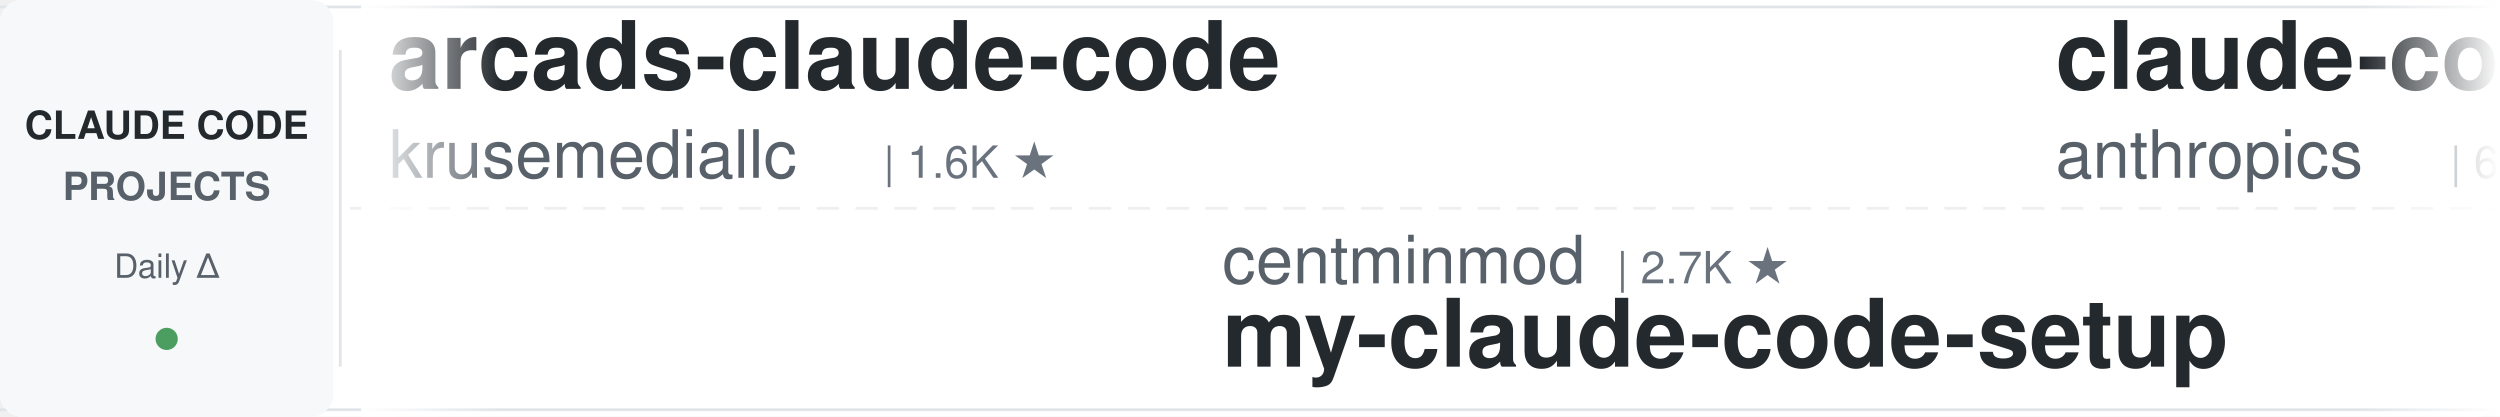
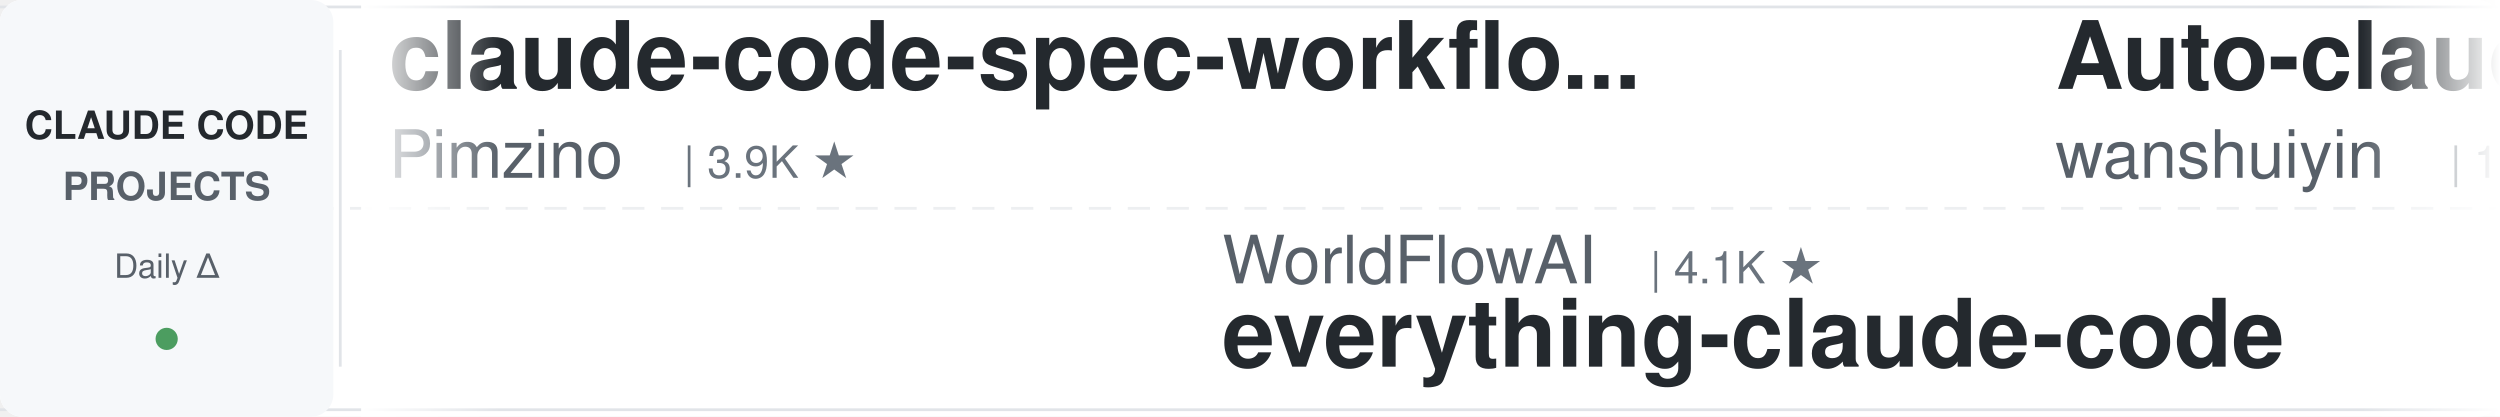
<svg xmlns="http://www.w3.org/2000/svg" width="900" height="150">
  <defs>
    <linearGradient id="leftFade" x1="0%" y1="0%" x2="100%" y2="0%">
      <stop offset="0%" style="stop-color:#ffffff;stop-opacity:1" />
      <stop offset="100%" style="stop-color:#ffffff;stop-opacity:0" />
    </linearGradient>
    <linearGradient id="rightFade" x1="0%" y1="0%" x2="100%" y2="0%">
      <stop offset="0%" style="stop-color:#ffffff;stop-opacity:0" />
      <stop offset="100%" style="stop-color:#ffffff;stop-opacity:1" />
    </linearGradient>
  </defs>
  <rect width="900" height="150" fill="#ffffff" rx="8" />
  <rect x="0" y="2" width="900" height="1" fill="#e1e4e8" />
  <rect x="0" y="147" width="900" height="1" fill="#e1e4e8" />
  <line x1="0" y1="75" x2="900" y2="75" stroke="#e1e4e8" stroke-width="1" stroke-dasharray="8 6" opacity="0.6" />
  <rect x="0" y="0" width="120" height="150" fill="#f6f8fa" rx="8" />
  <text x="60" y="50" font-family="-apple-system, BlinkMacSystemFont, 'Segoe UI', Helvetica, Arial, sans-serif" font-size="14" font-weight="600" fill="#24292e" text-anchor="middle">CLAUDE CODE</text>
  <text x="60" y="72" font-family="-apple-system, BlinkMacSystemFont, 'Segoe UI', Helvetica, Arial, sans-serif" font-size="14" font-weight="600" fill="#586069" text-anchor="middle">PROJECTS</text>
  <text x="60" y="100" font-family="-apple-system, BlinkMacSystemFont, 'Segoe UI', Helvetica, Arial, sans-serif" font-size="12" font-weight="500" fill="#586069" text-anchor="middle">Daily Δ</text>
  <circle cx="60" cy="122" r="4" fill="#22863a" opacity="0.8" />
  <rect x="122" y="18" width="1" height="114" fill="#e1e4e8" />
  <clipPath id="tickerClip">
    <rect x="130" y="0" width="770" height="150" />
  </clipPath>
  <g clip-path="url(#tickerClip)">
    <g id="tickerItems">
      <animateTransform attributeName="transform" attributeType="XML" type="translate" from="0 0" to="-3000 0" dur="54s" repeatCount="indefinite" />
      <g transform="translate(0, 0)">
-         <text x="140" y="32" font-family="-apple-system, BlinkMacSystemFont, 'Segoe UI', Helvetica, Arial, sans-serif" font-size="34" font-weight="600" fill="#24292e">arcads-claude-code</text>
-         <text x="140" y="64" font-family="-apple-system, BlinkMacSystemFont, 'Segoe UI', Helvetica, Arial, sans-serif" font-size="24" font-weight="400" fill="#586069">krusemediallc</text>
-         <text x="318" y="64" font-family="-apple-system, BlinkMacSystemFont, 'Segoe UI', Helvetica, Arial, sans-serif" font-size="16" font-weight="500" fill="#6a737d">| 1.6K ★</text>
+         <text x="140" y="32" font-family="-apple-system, BlinkMacSystemFont, 'Segoe UI', Helvetica, Arial, sans-serif" font-size="34" font-weight="600" fill="#24292e">claude-code-spec-workflo...</text>
+         <text x="140" y="64" font-family="-apple-system, BlinkMacSystemFont, 'Segoe UI', Helvetica, Arial, sans-serif" font-size="24" font-weight="400" fill="#586069">Pimzino</text>
+         <text x="246" y="64" font-family="-apple-system, BlinkMacSystemFont, 'Segoe UI', Helvetica, Arial, sans-serif" font-size="16" font-weight="500" fill="#6a737d">| 3.9K ★</text>
      </g>
      <g transform="translate(300, 0)">
+         <text x="140" y="102" font-family="-apple-system, BlinkMacSystemFont, 'Segoe UI', Helvetica, Arial, sans-serif" font-size="24" font-weight="400" fill="#586069">WorldFlowAI</text>
+         <text x="294" y="102" font-family="-apple-system, BlinkMacSystemFont, 'Segoe UI', Helvetica, Arial, sans-serif" font-size="16" font-weight="500" fill="#6a737d">| 4.1K ★</text>
+         <text x="140" y="132" font-family="-apple-system, BlinkMacSystemFont, 'Segoe UI', Helvetica, Arial, sans-serif" font-size="34" font-weight="600" fill="#24292e">everything-claude-code</text>
+       </g>
+       <g transform="translate(600, 0)">
+         <text x="140" y="32" font-family="-apple-system, BlinkMacSystemFont, 'Segoe UI', Helvetica, Arial, sans-serif" font-size="34" font-weight="600" fill="#24292e">Auto-claude-code-researc...</text>
+         <text x="140" y="64" font-family="-apple-system, BlinkMacSystemFont, 'Segoe UI', Helvetica, Arial, sans-serif" font-size="24" font-weight="400" fill="#586069">wanshuiyin</text>
+         <text x="282" y="64" font-family="-apple-system, BlinkMacSystemFont, 'Segoe UI', Helvetica, Arial, sans-serif" font-size="16" font-weight="500" fill="#6a737d">| 17.0K ★</text>
+       </g>
+       <g transform="translate(900, 0)">
        <text x="140" y="102" font-family="-apple-system, BlinkMacSystemFont, 'Segoe UI', Helvetica, Arial, sans-serif" font-size="24" font-weight="400" fill="#586069">centminmod</text>
        <text x="282" y="102" font-family="-apple-system, BlinkMacSystemFont, 'Segoe UI', Helvetica, Arial, sans-serif" font-size="16" font-weight="500" fill="#6a737d">| 2.7K ★</text>
        <text x="140" y="132" font-family="-apple-system, BlinkMacSystemFont, 'Segoe UI', Helvetica, Arial, sans-serif" font-size="34" font-weight="600" fill="#24292e">my-claude-code-setup</text>
      </g>
-       <g transform="translate(600, 0)">
-         <text x="140" y="32" font-family="-apple-system, BlinkMacSystemFont, 'Segoe UI', Helvetica, Arial, sans-serif" font-size="34" font-weight="600" fill="#24292e">claude-code-security-rev...</text>
-         <text x="140" y="64" font-family="-apple-system, BlinkMacSystemFont, 'Segoe UI', Helvetica, Arial, sans-serif" font-size="24" font-weight="400" fill="#586069">anthropics</text>
-         <text x="282" y="64" font-family="-apple-system, BlinkMacSystemFont, 'Segoe UI', Helvetica, Arial, sans-serif" font-size="16" font-weight="500" fill="#6a737d">| 6.3K ★</text>
-       </g>
-       <g transform="translate(900, 0)">
-         <text x="140" y="102" font-family="-apple-system, BlinkMacSystemFont, 'Segoe UI', Helvetica, Arial, sans-serif" font-size="24" font-weight="400" fill="#586069">Yuyz0112</text>
-         <text x="258" y="102" font-family="-apple-system, BlinkMacSystemFont, 'Segoe UI', Helvetica, Arial, sans-serif" font-size="16" font-weight="500" fill="#6a737d">| 2.4K ★</text>
-         <text x="140" y="132" font-family="-apple-system, BlinkMacSystemFont, 'Segoe UI', Helvetica, Arial, sans-serif" font-size="34" font-weight="600" fill="#24292e">claude-code-reverse</text>
-       </g>
      <g transform="translate(1200, 0)">
-         <text x="140" y="32" font-family="-apple-system, BlinkMacSystemFont, 'Segoe UI', Helvetica, Arial, sans-serif" font-size="34" font-weight="600" fill="#24292e">claude-code-rust</text>
-         <text x="140" y="64" font-family="-apple-system, BlinkMacSystemFont, 'Segoe UI', Helvetica, Arial, sans-serif" font-size="24" font-weight="400" fill="#586069">lorryjovens-hub</text>
-         <text x="342" y="64" font-family="-apple-system, BlinkMacSystemFont, 'Segoe UI', Helvetica, Arial, sans-serif" font-size="16" font-weight="500" fill="#6a737d">| 1.7K ★</text>
+         <text x="140" y="32" font-family="-apple-system, BlinkMacSystemFont, 'Segoe UI', Helvetica, Arial, sans-serif" font-size="34" font-weight="600" fill="#24292e">claude_code_src</text>
+         <text x="140" y="64" font-family="-apple-system, BlinkMacSystemFont, 'Segoe UI', Helvetica, Arial, sans-serif" font-size="24" font-weight="400" fill="#586069">ponponon</text>
+         <text x="258" y="64" font-family="-apple-system, BlinkMacSystemFont, 'Segoe UI', Helvetica, Arial, sans-serif" font-size="16" font-weight="500" fill="#6a737d">| 2.3K ★</text>
      </g>
      <g transform="translate(1500, 0)">
-         <text x="140" y="102" font-family="-apple-system, BlinkMacSystemFont, 'Segoe UI', Helvetica, Arial, sans-serif" font-size="24" font-weight="400" fill="#586069">lintsinghua</text>
-         <text x="294" y="102" font-family="-apple-system, BlinkMacSystemFont, 'Segoe UI', Helvetica, Arial, sans-serif" font-size="16" font-weight="500" fill="#6a737d">| 4.3K ★</text>
-         <text x="140" y="132" font-family="-apple-system, BlinkMacSystemFont, 'Segoe UI', Helvetica, Arial, sans-serif" font-size="34" font-weight="600" fill="#24292e">claude-code-book</text>
+         <text x="140" y="102" font-family="-apple-system, BlinkMacSystemFont, 'Segoe UI', Helvetica, Arial, sans-serif" font-size="24" font-weight="400" fill="#586069">fuergaosi233</text>
+         <text x="306" y="102" font-family="-apple-system, BlinkMacSystemFont, 'Segoe UI', Helvetica, Arial, sans-serif" font-size="16" font-weight="500" fill="#6a737d">| 2.8K ★</text>
+         <text x="140" y="132" font-family="-apple-system, BlinkMacSystemFont, 'Segoe UI', Helvetica, Arial, sans-serif" font-size="34" font-weight="600" fill="#24292e">claude-code-proxy</text>
      </g>
      <g transform="translate(1800, 0)">
-         <text x="140" y="32" font-family="-apple-system, BlinkMacSystemFont, 'Segoe UI', Helvetica, Arial, sans-serif" font-size="34" font-weight="600" fill="#24292e">edmunds-claude-code</text>
-         <text x="140" y="64" font-family="-apple-system, BlinkMacSystemFont, 'Segoe UI', Helvetica, Arial, sans-serif" font-size="24" font-weight="400" fill="#586069">edmund-io</text>
-         <text x="270" y="64" font-family="-apple-system, BlinkMacSystemFont, 'Segoe UI', Helvetica, Arial, sans-serif" font-size="16" font-weight="500" fill="#6a737d">| 1.5K ★</text>
+         <text x="140" y="32" font-family="-apple-system, BlinkMacSystemFont, 'Segoe UI', Helvetica, Arial, sans-serif" font-size="34" font-weight="600" fill="#24292e">claude-code-infrastructu...</text>
+         <text x="140" y="64" font-family="-apple-system, BlinkMacSystemFont, 'Segoe UI', Helvetica, Arial, sans-serif" font-size="24" font-weight="400" fill="#586069">diet103</text>
+         <text x="246" y="64" font-family="-apple-system, BlinkMacSystemFont, 'Segoe UI', Helvetica, Arial, sans-serif" font-size="16" font-weight="500" fill="#6a737d">| 10.0K ★</text>
      </g>
      <g transform="translate(2100, 0)">
-         <text x="140" y="102" font-family="-apple-system, BlinkMacSystemFont, 'Segoe UI', Helvetica, Arial, sans-serif" font-size="24" font-weight="400" fill="#586069">frankbria</text>
-         <text x="270" y="102" font-family="-apple-system, BlinkMacSystemFont, 'Segoe UI', Helvetica, Arial, sans-serif" font-size="16" font-weight="500" fill="#6a737d">| 9.7K ★</text>
-         <text x="140" y="132" font-family="-apple-system, BlinkMacSystemFont, 'Segoe UI', Helvetica, Arial, sans-serif" font-size="34" font-weight="600" fill="#24292e">ralph-claude-code</text>
+         <text x="140" y="102" font-family="-apple-system, BlinkMacSystemFont, 'Segoe UI', Helvetica, Arial, sans-serif" font-size="24" font-weight="400" fill="#586069">repowise-dev</text>
+         <text x="306" y="102" font-family="-apple-system, BlinkMacSystemFont, 'Segoe UI', Helvetica, Arial, sans-serif" font-size="16" font-weight="500" fill="#6a737d">| 1.2K ★</text>
+         <text x="140" y="132" font-family="-apple-system, BlinkMacSystemFont, 'Segoe UI', Helvetica, Arial, sans-serif" font-size="34" font-weight="600" fill="#24292e">claude-code-prompts</text>
      </g>
      <g transform="translate(2400, 0)">
-         <text x="140" y="32" font-family="-apple-system, BlinkMacSystemFont, 'Segoe UI', Helvetica, Arial, sans-serif" font-size="34" font-weight="600" fill="#24292e">claude-code-tudou</text>
-         <text x="140" y="64" font-family="-apple-system, BlinkMacSystemFont, 'Segoe UI', Helvetica, Arial, sans-serif" font-size="24" font-weight="400" fill="#586069">AICoderTudou</text>
-         <text x="306" y="64" font-family="-apple-system, BlinkMacSystemFont, 'Segoe UI', Helvetica, Arial, sans-serif" font-size="16" font-weight="500" fill="#6a737d">| 493 ★</text>
+         <text x="140" y="32" font-family="-apple-system, BlinkMacSystemFont, 'Segoe UI', Helvetica, Arial, sans-serif" font-size="34" font-weight="600" fill="#24292e">everything-claude-code-z...</text>
+         <text x="140" y="64" font-family="-apple-system, BlinkMacSystemFont, 'Segoe UI', Helvetica, Arial, sans-serif" font-size="24" font-weight="400" fill="#586069">xu-xiang</text>
+         <text x="258" y="64" font-family="-apple-system, BlinkMacSystemFont, 'Segoe UI', Helvetica, Arial, sans-serif" font-size="16" font-weight="500" fill="#6a737d">| 2.0K ★</text>
      </g>
      <g transform="translate(2700, 0)">
-         <text x="140" y="102" font-family="-apple-system, BlinkMacSystemFont, 'Segoe UI', Helvetica, Arial, sans-serif" font-size="24" font-weight="400" fill="#586069">kodu-ai</text>
-         <text x="246" y="102" font-family="-apple-system, BlinkMacSystemFont, 'Segoe UI', Helvetica, Arial, sans-serif" font-size="16" font-weight="500" fill="#6a737d">| 5.2K ★</text>
-         <text x="140" y="132" font-family="-apple-system, BlinkMacSystemFont, 'Segoe UI', Helvetica, Arial, sans-serif" font-size="34" font-weight="600" fill="#24292e">claude-coder</text>
+         <text x="140" y="102" font-family="-apple-system, BlinkMacSystemFont, 'Segoe UI', Helvetica, Arial, sans-serif" font-size="24" font-weight="400" fill="#586069">luyao618</text>
+         <text x="258" y="102" font-family="-apple-system, BlinkMacSystemFont, 'Segoe UI', Helvetica, Arial, sans-serif" font-size="16" font-weight="500" fill="#6a737d">| 1.7K ★</text>
+         <text x="140" y="132" font-family="-apple-system, BlinkMacSystemFont, 'Segoe UI', Helvetica, Arial, sans-serif" font-size="34" font-weight="600" fill="#24292e">Claude-Code-Source-Study</text>
      </g>
      <g transform="translate(3000, 0)">
-         <text x="140" y="32" font-family="-apple-system, BlinkMacSystemFont, 'Segoe UI', Helvetica, Arial, sans-serif" font-size="34" font-weight="600" fill="#24292e">arcads-claude-code</text>
-         <text x="140" y="64" font-family="-apple-system, BlinkMacSystemFont, 'Segoe UI', Helvetica, Arial, sans-serif" font-size="24" font-weight="400" fill="#586069">krusemediallc</text>
-         <text x="318" y="64" font-family="-apple-system, BlinkMacSystemFont, 'Segoe UI', Helvetica, Arial, sans-serif" font-size="16" font-weight="500" fill="#6a737d">| 1.6K ★</text>
+         <text x="140" y="32" font-family="-apple-system, BlinkMacSystemFont, 'Segoe UI', Helvetica, Arial, sans-serif" font-size="34" font-weight="600" fill="#24292e">claude-code-spec-workflo...</text>
+         <text x="140" y="64" font-family="-apple-system, BlinkMacSystemFont, 'Segoe UI', Helvetica, Arial, sans-serif" font-size="24" font-weight="400" fill="#586069">Pimzino</text>
+         <text x="246" y="64" font-family="-apple-system, BlinkMacSystemFont, 'Segoe UI', Helvetica, Arial, sans-serif" font-size="16" font-weight="500" fill="#6a737d">| 3.9K ★</text>
      </g>
      <g transform="translate(3300, 0)">
+         <text x="140" y="102" font-family="-apple-system, BlinkMacSystemFont, 'Segoe UI', Helvetica, Arial, sans-serif" font-size="24" font-weight="400" fill="#586069">WorldFlowAI</text>
+         <text x="294" y="102" font-family="-apple-system, BlinkMacSystemFont, 'Segoe UI', Helvetica, Arial, sans-serif" font-size="16" font-weight="500" fill="#6a737d">| 4.1K ★</text>
+         <text x="140" y="132" font-family="-apple-system, BlinkMacSystemFont, 'Segoe UI', Helvetica, Arial, sans-serif" font-size="34" font-weight="600" fill="#24292e">everything-claude-code</text>
+       </g>
+       <g transform="translate(3600, 0)">
+         <text x="140" y="32" font-family="-apple-system, BlinkMacSystemFont, 'Segoe UI', Helvetica, Arial, sans-serif" font-size="34" font-weight="600" fill="#24292e">Auto-claude-code-researc...</text>
+         <text x="140" y="64" font-family="-apple-system, BlinkMacSystemFont, 'Segoe UI', Helvetica, Arial, sans-serif" font-size="24" font-weight="400" fill="#586069">wanshuiyin</text>
+         <text x="282" y="64" font-family="-apple-system, BlinkMacSystemFont, 'Segoe UI', Helvetica, Arial, sans-serif" font-size="16" font-weight="500" fill="#6a737d">| 17.0K ★</text>
+       </g>
+       <g transform="translate(3900, 0)">
        <text x="140" y="102" font-family="-apple-system, BlinkMacSystemFont, 'Segoe UI', Helvetica, Arial, sans-serif" font-size="24" font-weight="400" fill="#586069">centminmod</text>
        <text x="282" y="102" font-family="-apple-system, BlinkMacSystemFont, 'Segoe UI', Helvetica, Arial, sans-serif" font-size="16" font-weight="500" fill="#6a737d">| 2.7K ★</text>
        <text x="140" y="132" font-family="-apple-system, BlinkMacSystemFont, 'Segoe UI', Helvetica, Arial, sans-serif" font-size="34" font-weight="600" fill="#24292e">my-claude-code-setup</text>
-       </g>
-       <g transform="translate(3600, 0)">
-         <text x="140" y="32" font-family="-apple-system, BlinkMacSystemFont, 'Segoe UI', Helvetica, Arial, sans-serif" font-size="34" font-weight="600" fill="#24292e">claude-code-security-rev...</text>
-         <text x="140" y="64" font-family="-apple-system, BlinkMacSystemFont, 'Segoe UI', Helvetica, Arial, sans-serif" font-size="24" font-weight="400" fill="#586069">anthropics</text>
-         <text x="282" y="64" font-family="-apple-system, BlinkMacSystemFont, 'Segoe UI', Helvetica, Arial, sans-serif" font-size="16" font-weight="500" fill="#6a737d">| 6.3K ★</text>
-       </g>
-       <g transform="translate(3900, 0)">
-         <text x="140" y="102" font-family="-apple-system, BlinkMacSystemFont, 'Segoe UI', Helvetica, Arial, sans-serif" font-size="24" font-weight="400" fill="#586069">Yuyz0112</text>
-         <text x="258" y="102" font-family="-apple-system, BlinkMacSystemFont, 'Segoe UI', Helvetica, Arial, sans-serif" font-size="16" font-weight="500" fill="#6a737d">| 2.4K ★</text>
-         <text x="140" y="132" font-family="-apple-system, BlinkMacSystemFont, 'Segoe UI', Helvetica, Arial, sans-serif" font-size="34" font-weight="600" fill="#24292e">claude-code-reverse</text>
      </g>
    </g>
  </g>
  <rect x="130" y="0" width="50" height="150" fill="url(#leftFade)" />
  <rect x="850" y="0" width="50" height="150" fill="url(#rightFade)" />
</svg>
